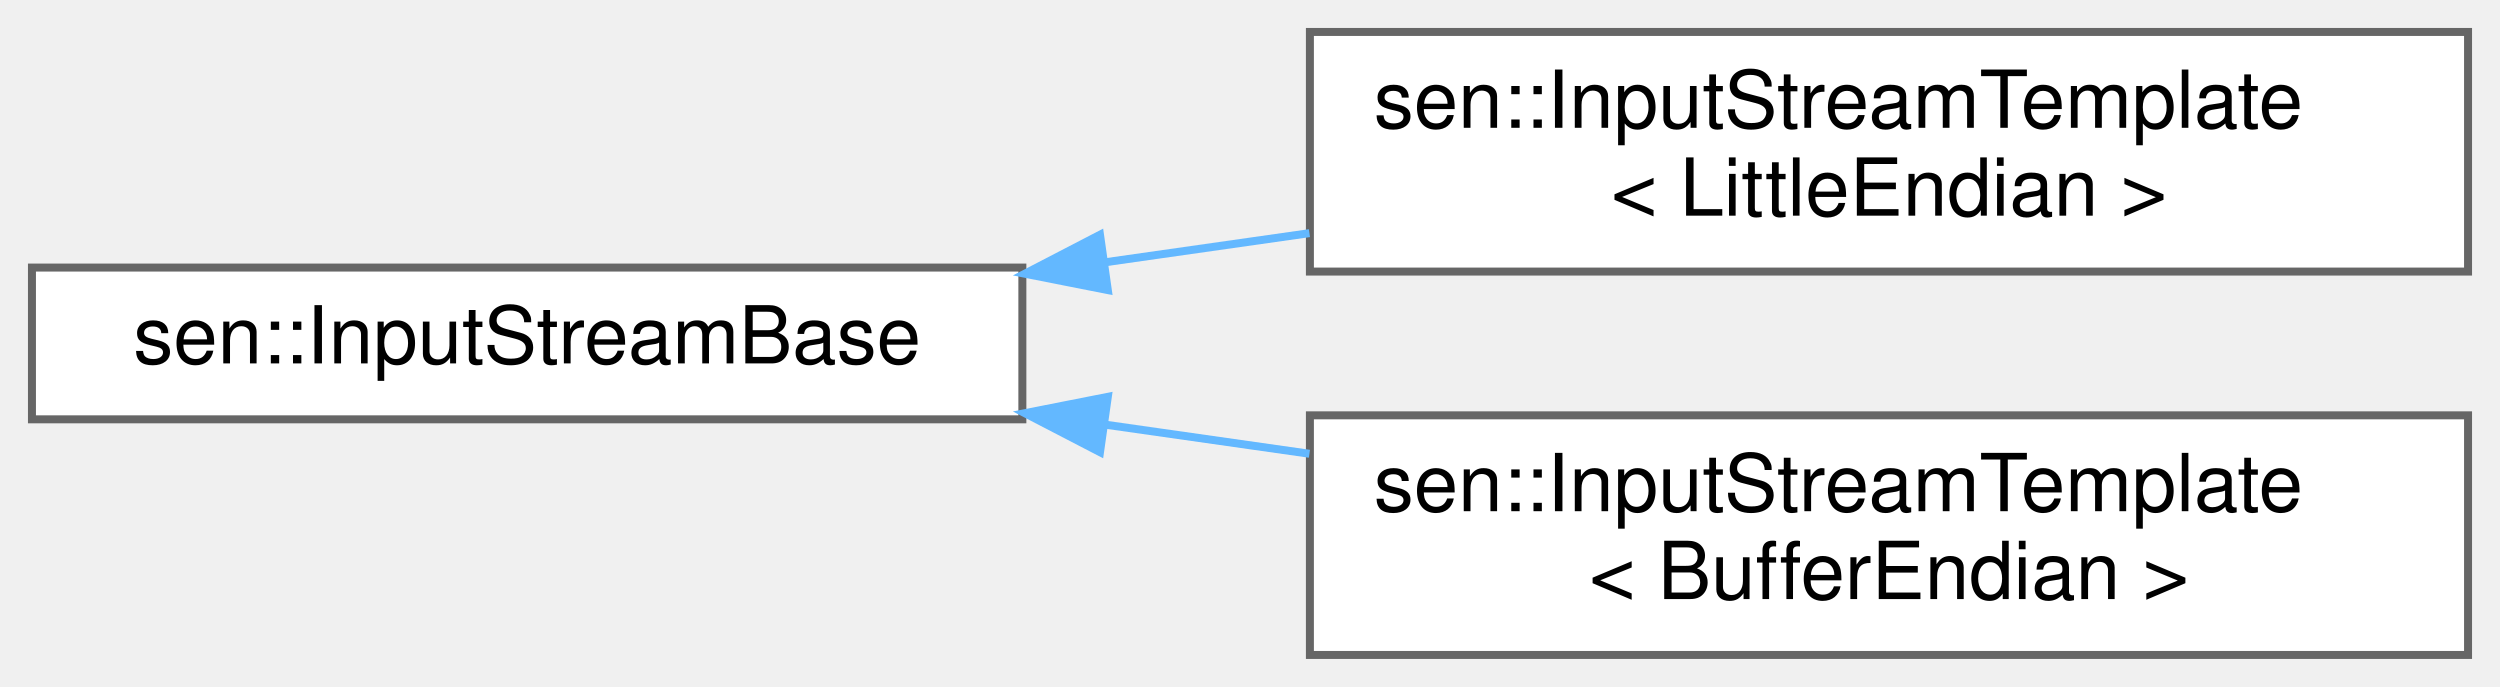
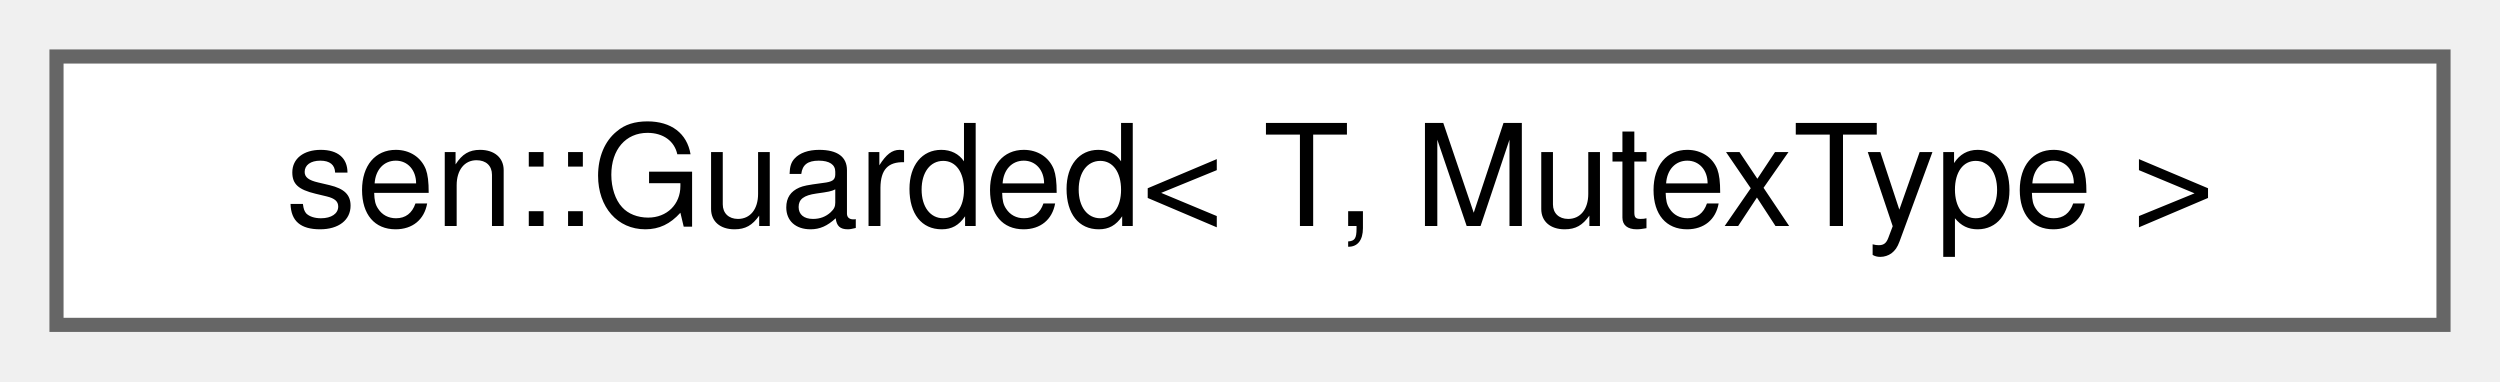
- <svg xmlns="http://www.w3.org/2000/svg" xmlns:xlink="http://www.w3.org/1999/xlink" width="313pt" height="86pt" viewBox="0.00 0.00 313.00 86.00">
-   <g id="graph0" class="graph" transform="scale(1 1) rotate(0) translate(4 82)">
+ <svg xmlns="http://www.w3.org/2000/svg" xmlns:xlink="http://www.w3.org/1999/xlink" width="177pt" height="27pt" viewBox="0.00 0.00 177.00 27.00">
+   <g id="graph0" class="graph" transform="scale(1 1) rotate(0) translate(4 23)">
    <g id="Node000000" class="node">
      <g id="a_Node000000">
-         <a xlink:href="classsen_1_1_input_stream_base.html" target="_top" xlink:title="Base class for input streams.">
-           <polygon fill="white" stroke="#666666" points="124,-48.5 0,-48.5 0,-29.5 124,-29.5 124,-48.5" />
-           <text text-anchor="middle" x="62" y="-36.5" font-family="Helvetica,sans-Serif" font-size="10.00">sen::InputStreamBase</text>
-         </a>
-       </g>
-     </g>
-     <g id="Node000001" class="node">
-       <g id="a_Node000001">
-         <a xlink:href="classsen_1_1_input_stream_template.html" target="_top" xlink:title=" ">
-           <polygon fill="white" stroke="#666666" points="305,-78 160,-78 160,-48 305,-48 305,-78" />
-           <text text-anchor="start" x="168" y="-66" font-family="Helvetica,sans-Serif" font-size="10.00">sen::InputStreamTemplate</text>
-           <text text-anchor="middle" x="232.5" y="-55" font-family="Helvetica,sans-Serif" font-size="10.00">&lt; LittleEndian &gt;</text>
-         </a>
-       </g>
-     </g>
-     <g id="edge11_Node000000_Node000001" class="edge">
-       <g id="a_edge11_Node000000_Node000001">
-         <a xlink:title=" ">
-           <path fill="none" stroke="#63b8ff" d="M134.48,-49.18C142.91,-50.38 151.51,-51.61 159.94,-52.81" />
-           <polygon fill="#63b8ff" stroke="#63b8ff" points="134.7,-45.68 124.31,-47.73 133.72,-52.61 134.7,-45.68" />
-         </a>
-       </g>
-     </g>
-     <g id="Node000002" class="node">
-       <g id="a_Node000002">
-         <a xlink:href="classsen_1_1_input_stream_template.html" target="_top" xlink:title="Binary input stream. Deserializes values. In general, I/O operations throw on failure.">
-           <polygon fill="white" stroke="#666666" points="305,-30 160,-30 160,0 305,0 305,-30" />
-           <text text-anchor="start" x="168" y="-18" font-family="Helvetica,sans-Serif" font-size="10.00">sen::InputStreamTemplate</text>
-           <text text-anchor="middle" x="232.5" y="-7" font-family="Helvetica,sans-Serif" font-size="10.00">&lt; BufferEndian &gt;</text>
-         </a>
-       </g>
-     </g>
-     <g id="edge12_Node000000_Node000002" class="edge">
-       <g id="a_edge12_Node000000_Node000002">
-         <a xlink:title=" ">
-           <path fill="none" stroke="#63b8ff" d="M134.48,-28.82C142.91,-27.62 151.51,-26.39 159.94,-25.19" />
-           <polygon fill="#63b8ff" stroke="#63b8ff" points="133.72,-25.39 124.31,-30.27 134.7,-32.32 133.72,-25.39" />
+         <a xlink:href="structsen_1_1_guarded.html" target="_top" xlink:title="Guarded is a lightweight wrapper class that can be used to protect an objet of type T from concurrent...">
+           <polygon fill="white" stroke="#666666" points="169,-19 0,-19 0,0 169,0 169,-19" />
+           <text text-anchor="middle" x="84.5" y="-7" font-family="Helvetica,sans-Serif" font-size="10.00">sen::Guarded&lt; T, MutexType &gt;</text>
        </a>
      </g>
    </g>
  </g>
</svg>
